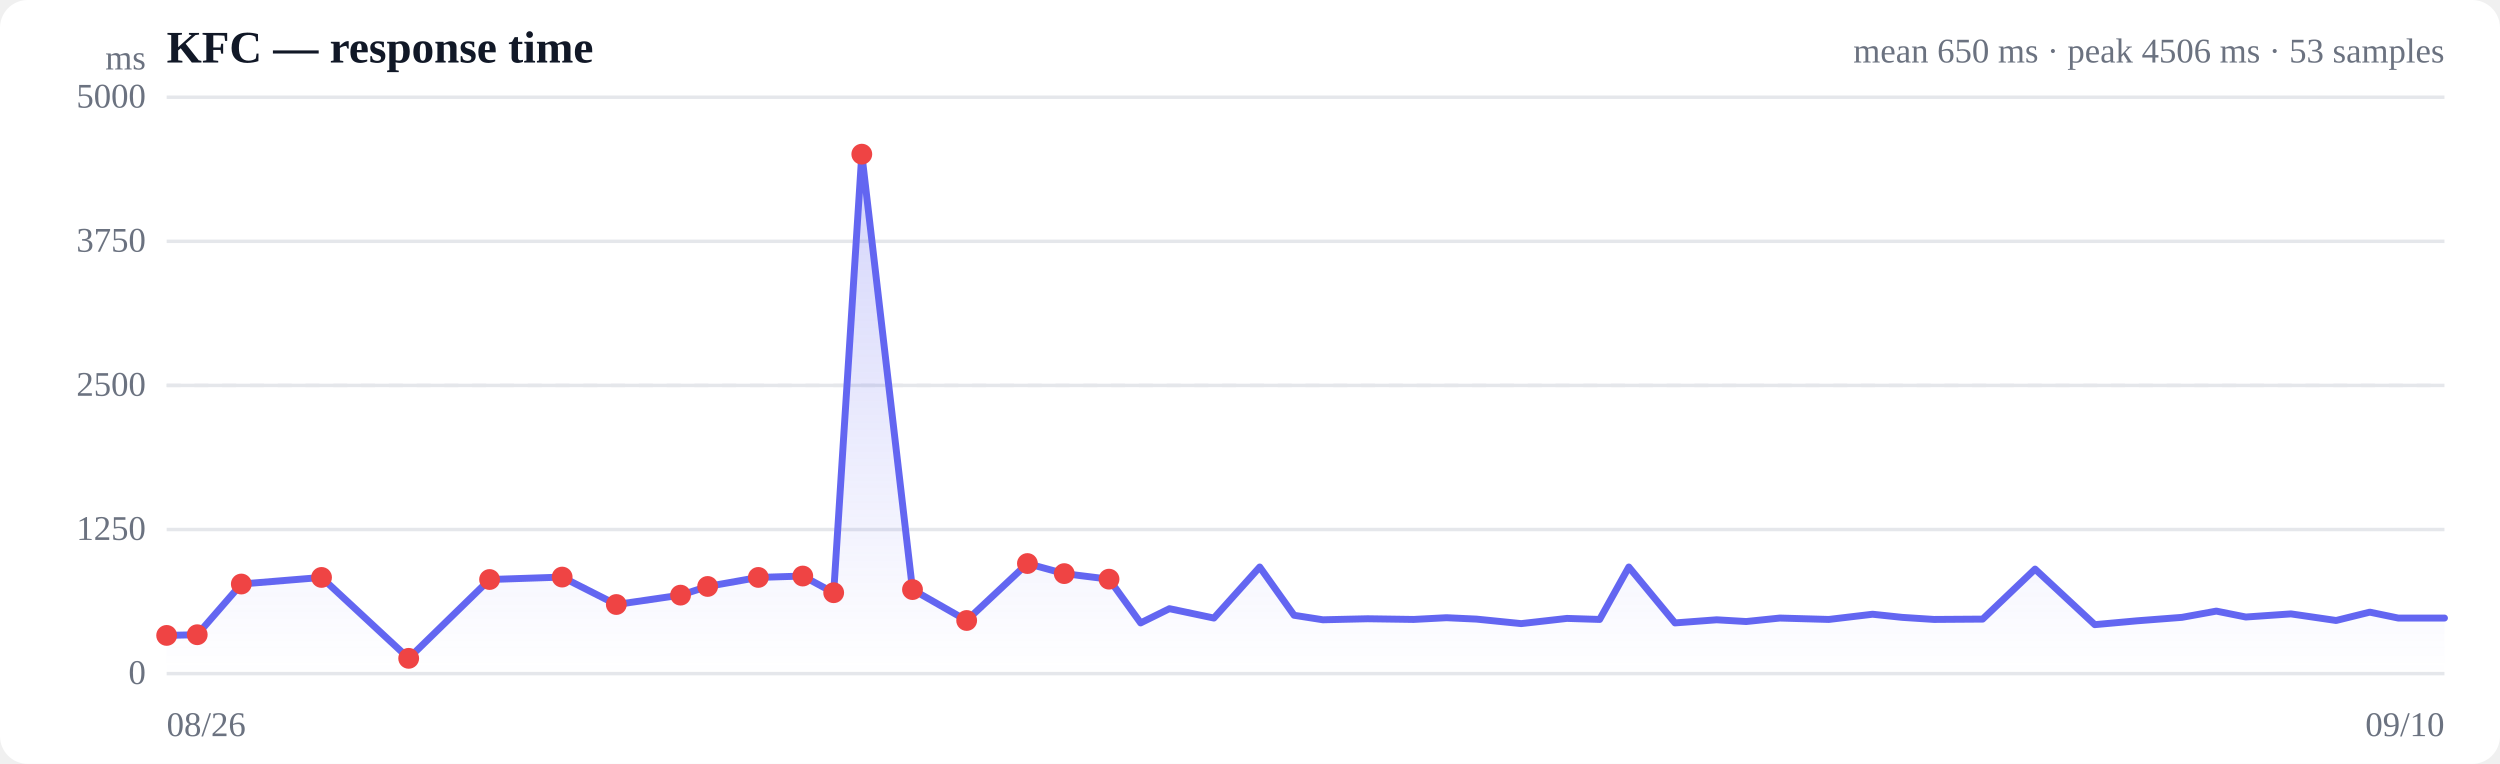
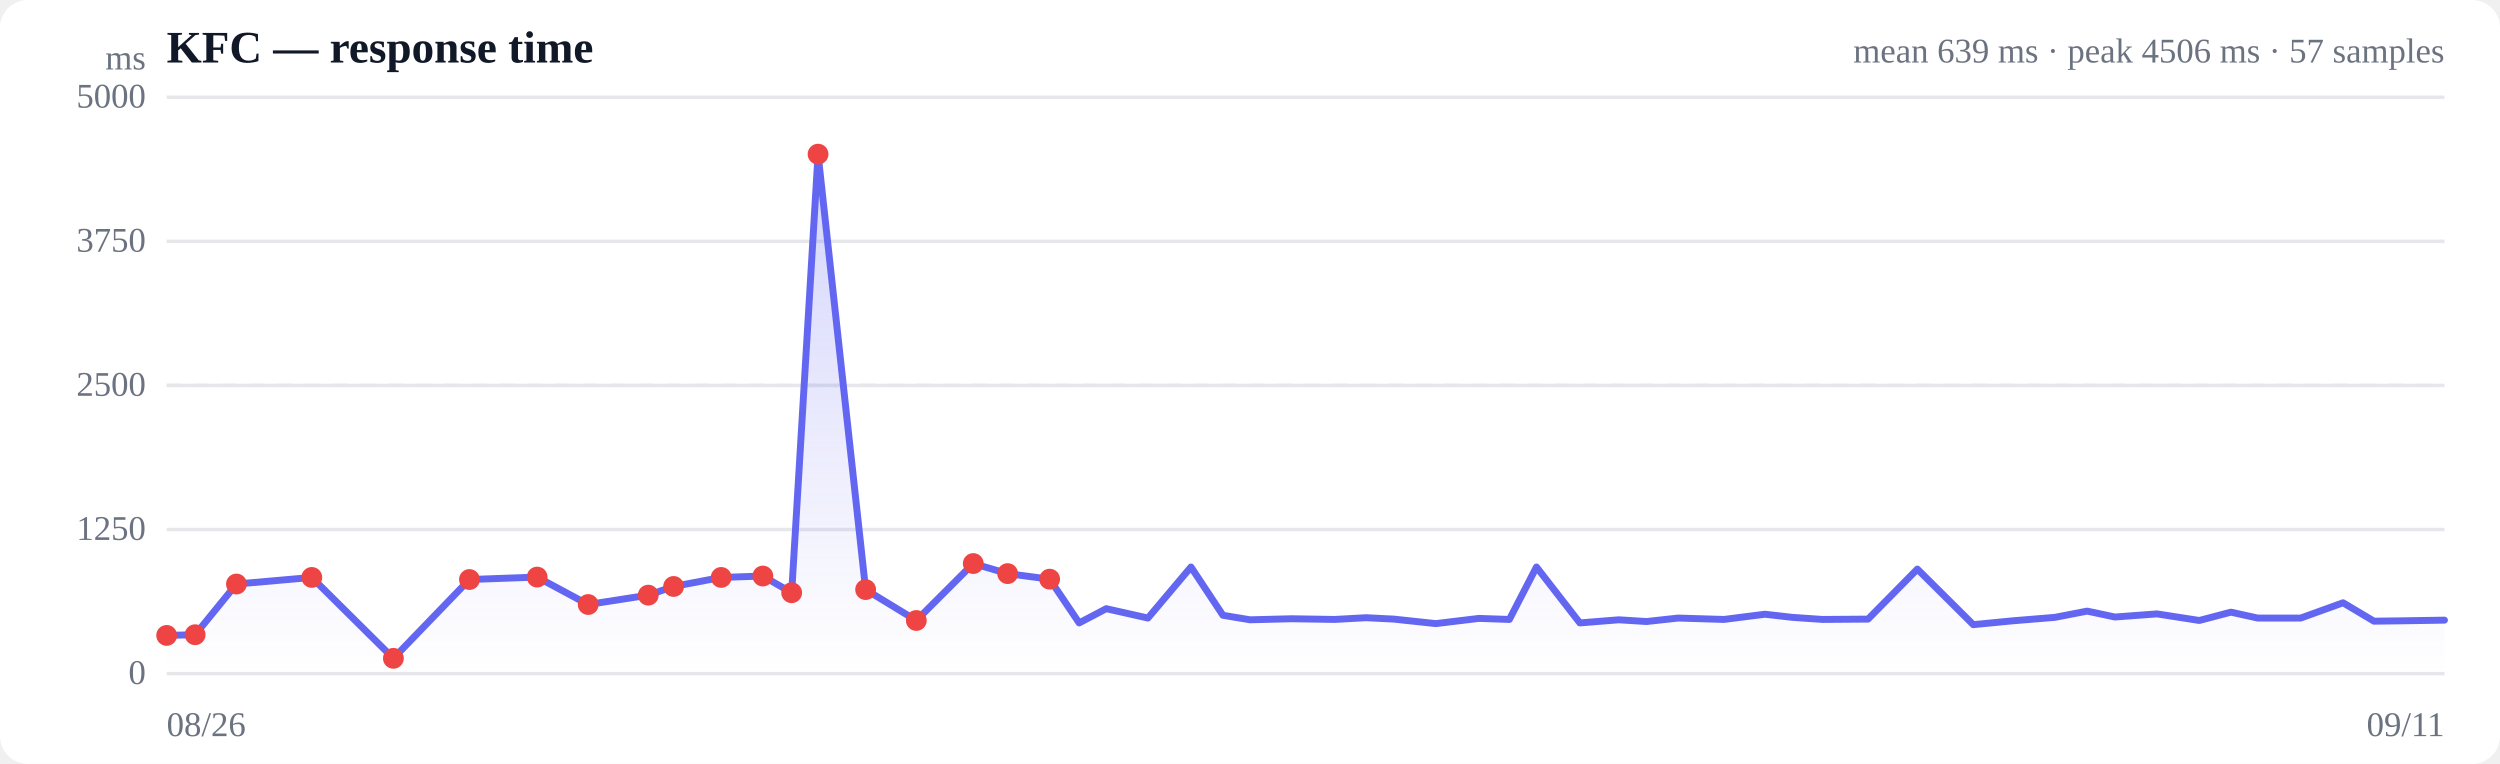
<svg xmlns="http://www.w3.org/2000/svg" viewBox="0 0 720 220" width="720" height="220" role="img" aria-label="Response time over time">
  <style>
  :root { color-scheme: light dark; }
  .bg { fill: #ffffff; }
  .grid { stroke: #e5e7eb; stroke-width: 1; }
  .axis { fill: #6b7280; font-size: 10px; }
  .title { fill: #111827; font-size: 13px; font-weight: 600; }
  .sub { fill: #6b7280; font-size: 10px; }
  .line { stroke: #6366f1; stroke-width: 2; fill: none; stroke-linejoin: round; stroke-linecap: round; }
  .area { fill: url(#fade); }
  .dot-degraded { fill: #f59e0b; }
  .dot-down { fill: #ef4444; }
  .empty { fill: #9ca3af; font-size: 12px; }
  @media (prefers-color-scheme: dark) {
    .bg { fill: #0b0f19; }
    .grid { stroke: #1f2937; }
    .axis, .sub { fill: #9ca3af; }
    .title { fill: #f3f4f6; }
    .line { stroke: #818cf8; }
  }
</style>
  <defs>
    <linearGradient id="fade" x1="0" y1="0" x2="0" y2="1">
      <stop offset="0%" stop-color="#6366f1" stop-opacity="0.28" />
      <stop offset="100%" stop-color="#6366f1" stop-opacity="0" />
    </linearGradient>
  </defs>
  <rect class="bg" width="720" height="220" rx="8" />
  <text class="title" x="48" y="18">KFC — response time</text>
-   <text class="sub" x="704" y="18" text-anchor="end">mean 650 ms · peak 4506 ms · 53 samples</text>
+   <text class="sub" x="704" y="18" text-anchor="end">mean 639 ms · peak 4506 ms · 57 samples</text>
  <line class="grid" x1="48" y1="194.0" x2="704" y2="194.0" />
  <text class="axis" x="42" y="197" text-anchor="end">0</text>
  <line class="grid" x1="48" y1="152.5" x2="704" y2="152.5" />
  <text class="axis" x="42" y="155.5" text-anchor="end">1250</text>
  <line class="grid" x1="48" y1="111.0" x2="704" y2="111.0" />
  <text class="axis" x="42" y="114" text-anchor="end">2500</text>
  <line class="grid" x1="48" y1="69.5" x2="704" y2="69.5" />
  <text class="axis" x="42" y="72.5" text-anchor="end">3750</text>
  <line class="grid" x1="48" y1="28.0" x2="704" y2="28.0" />
  <text class="axis" x="42" y="31" text-anchor="end">5000</text>
  <line class="grid" stroke-dasharray="4 4" x1="48" y1="111.0" x2="704" y2="111.0" />
-   <path class="area" d="M48.0,183.0 L48.0,183.0 L56.8,182.8 L69.5,168.2 L92.6,166.3 L117.7,189.6 L141.0,166.9 L161.9,166.2 L177.5,174.1 L196.0,171.4 L203.8,168.9 L218.4,166.3 L231.2,165.9 L240.1,170.7 L248.2,44.4 L262.8,169.8 L278.4,178.7 L295.9,162.3 L306.5,165.2 L319.4,166.8 L328.5,179.4 L336.8,175.3 L349.6,178.0 L362.8,163.3 L372.7,177.2 L381.0,178.5 L393.9,178.2 L407.1,178.4 L416.6,177.9 L425.2,178.3 L438.1,179.6 L451.3,178.1 L460.7,178.4 L469.1,163.3 L482.4,179.4 L494.4,178.5 L502.9,179.0 L512.6,178.0 L526.7,178.4 L539.3,176.9 L547.8,177.8 L557.0,178.4 L571.0,178.3 L586.1,163.9 L603.3,179.9 L615.4,178.8 L628.4,177.8 L638.3,176.0 L646.8,177.7 L659.8,176.8 L672.8,178.7 L682.5,176.3 L690.7,178.0 L704.0,178.0 L704.0,194.0 L48.0,194.0 Z" />
-   <path class="line" d="M48.0,183.0 L56.8,182.8 L69.5,168.2 L92.6,166.3 L117.7,189.6 L141.0,166.9 L161.9,166.2 L177.5,174.1 L196.0,171.4 L203.8,168.9 L218.4,166.3 L231.2,165.9 L240.1,170.7 L248.2,44.4 L262.8,169.8 L278.4,178.7 L295.9,162.3 L306.5,165.2 L319.4,166.8 L328.5,179.4 L336.8,175.3 L349.6,178.0 L362.8,163.3 L372.7,177.2 L381.0,178.5 L393.9,178.2 L407.1,178.4 L416.6,177.9 L425.2,178.3 L438.1,179.6 L451.3,178.1 L460.7,178.4 L469.1,163.3 L482.4,179.4 L494.4,178.5 L502.9,179.0 L512.6,178.0 L526.7,178.4 L539.3,176.9 L547.8,177.8 L557.0,178.4 L571.0,178.3 L586.1,163.9 L603.3,179.9 L615.4,178.8 L628.4,177.8 L638.3,176.0 L646.8,177.7 L659.8,176.8 L672.8,178.7 L682.5,176.3 L690.7,178.0 L704.0,178.0" />
+   <path class="area" d="M48.0,183.0 L48.0,183.0 L56.2,182.8 L68.1,168.2 L89.8,166.3 L113.3,189.6 L135.2,166.9 L154.7,166.2 L169.4,174.1 L186.7,171.4 L194.0,168.9 L207.7,166.3 L219.7,165.9 L228.0,170.7 L235.6,44.4 L249.3,169.8 L263.9,178.7 L280.3,162.3 L290.2,165.2 L302.3,166.8 L310.8,179.4 L318.6,175.3 L330.6,178.0 L343.0,163.3 L352.2,177.2 L360.0,178.5 L372.0,178.2 L384.4,178.4 L393.4,177.9 L401.4,178.3 L413.5,179.6 L425.9,178.1 L434.7,178.4 L442.5,163.3 L455.0,179.4 L466.2,178.5 L474.2,179.0 L483.3,178.0 L496.5,178.4 L508.3,176.9 L516.2,177.8 L524.9,178.4 L538.0,178.3 L552.2,163.9 L568.3,179.9 L579.6,178.8 L591.8,177.8 L601.1,176.0 L609.1,177.7 L621.2,176.8 L633.4,178.7 L642.5,176.3 L650.2,178.0 L662.6,178.0 L674.8,173.6 L683.7,178.9 L691.5,178.8 L704.0,178.6 L704.0,194.0 L48.0,194.0 Z" />
+   <path class="line" d="M48.0,183.0 L56.2,182.8 L68.1,168.2 L89.8,166.3 L113.3,189.6 L135.2,166.9 L154.7,166.2 L169.4,174.1 L186.7,171.4 L194.0,168.9 L207.7,166.3 L219.7,165.9 L228.0,170.7 L235.6,44.4 L249.3,169.8 L263.9,178.7 L280.3,162.3 L290.2,165.2 L302.3,166.8 L310.8,179.4 L318.6,175.3 L330.6,178.0 L343.0,163.3 L352.2,177.2 L360.0,178.5 L372.0,178.2 L384.4,178.4 L393.4,177.9 L401.4,178.3 L413.5,179.6 L425.9,178.1 L434.7,178.4 L442.5,163.3 L455.0,179.4 L466.2,178.5 L474.2,179.0 L483.3,178.0 L496.5,178.4 L508.3,176.9 L516.2,177.8 L524.9,178.4 L538.0,178.3 L552.2,163.9 L568.3,179.9 L579.6,178.8 L591.8,177.8 L601.1,176.0 L609.1,177.7 L621.2,176.8 L633.4,178.7 L642.5,176.3 L650.2,178.0 L662.6,178.0 L674.8,173.6 L683.7,178.9 L691.5,178.8 L704.0,178.6" />
  <circle class="dot-down" cx="48.0" cy="183.0" r="3" />
-   <circle class="dot-down" cx="56.8" cy="182.8" r="3" />
-   <circle class="dot-down" cx="69.5" cy="168.2" r="3" />
-   <circle class="dot-down" cx="92.6" cy="166.3" r="3" />
-   <circle class="dot-down" cx="117.7" cy="189.6" r="3" />
-   <circle class="dot-down" cx="141.0" cy="166.9" r="3" />
-   <circle class="dot-down" cx="161.9" cy="166.2" r="3" />
-   <circle class="dot-down" cx="177.5" cy="174.1" r="3" />
-   <circle class="dot-down" cx="196.0" cy="171.4" r="3" />
-   <circle class="dot-down" cx="203.8" cy="168.9" r="3" />
-   <circle class="dot-down" cx="218.4" cy="166.3" r="3" />
-   <circle class="dot-down" cx="231.2" cy="165.9" r="3" />
-   <circle class="dot-down" cx="240.1" cy="170.7" r="3" />
-   <circle class="dot-down" cx="248.2" cy="44.4" r="3" />
-   <circle class="dot-down" cx="262.8" cy="169.8" r="3" />
-   <circle class="dot-down" cx="278.4" cy="178.7" r="3" />
-   <circle class="dot-down" cx="295.9" cy="162.3" r="3" />
-   <circle class="dot-down" cx="306.5" cy="165.2" r="3" />
-   <circle class="dot-down" cx="319.4" cy="166.8" r="3" />
+   <circle class="dot-down" cx="56.2" cy="182.8" r="3" />
+   <circle class="dot-down" cx="68.1" cy="168.2" r="3" />
+   <circle class="dot-down" cx="89.8" cy="166.3" r="3" />
+   <circle class="dot-down" cx="113.3" cy="189.6" r="3" />
+   <circle class="dot-down" cx="135.2" cy="166.9" r="3" />
+   <circle class="dot-down" cx="154.7" cy="166.2" r="3" />
+   <circle class="dot-down" cx="169.4" cy="174.1" r="3" />
+   <circle class="dot-down" cx="186.7" cy="171.4" r="3" />
+   <circle class="dot-down" cx="194.0" cy="168.9" r="3" />
+   <circle class="dot-down" cx="207.7" cy="166.3" r="3" />
+   <circle class="dot-down" cx="219.7" cy="165.9" r="3" />
+   <circle class="dot-down" cx="228.0" cy="170.7" r="3" />
+   <circle class="dot-down" cx="235.6" cy="44.4" r="3" />
+   <circle class="dot-down" cx="249.3" cy="169.8" r="3" />
+   <circle class="dot-down" cx="263.9" cy="178.7" r="3" />
+   <circle class="dot-down" cx="280.3" cy="162.3" r="3" />
+   <circle class="dot-down" cx="290.2" cy="165.2" r="3" />
+   <circle class="dot-down" cx="302.3" cy="166.8" r="3" />
  <text class="axis" x="48" y="212">08/26</text>
-   <text class="axis" x="704" y="212" text-anchor="end">09/10</text>
+   <text class="axis" x="704" y="212" text-anchor="end">09/11</text>
  <text class="axis" x="42" y="20" text-anchor="end">ms</text>
</svg>
